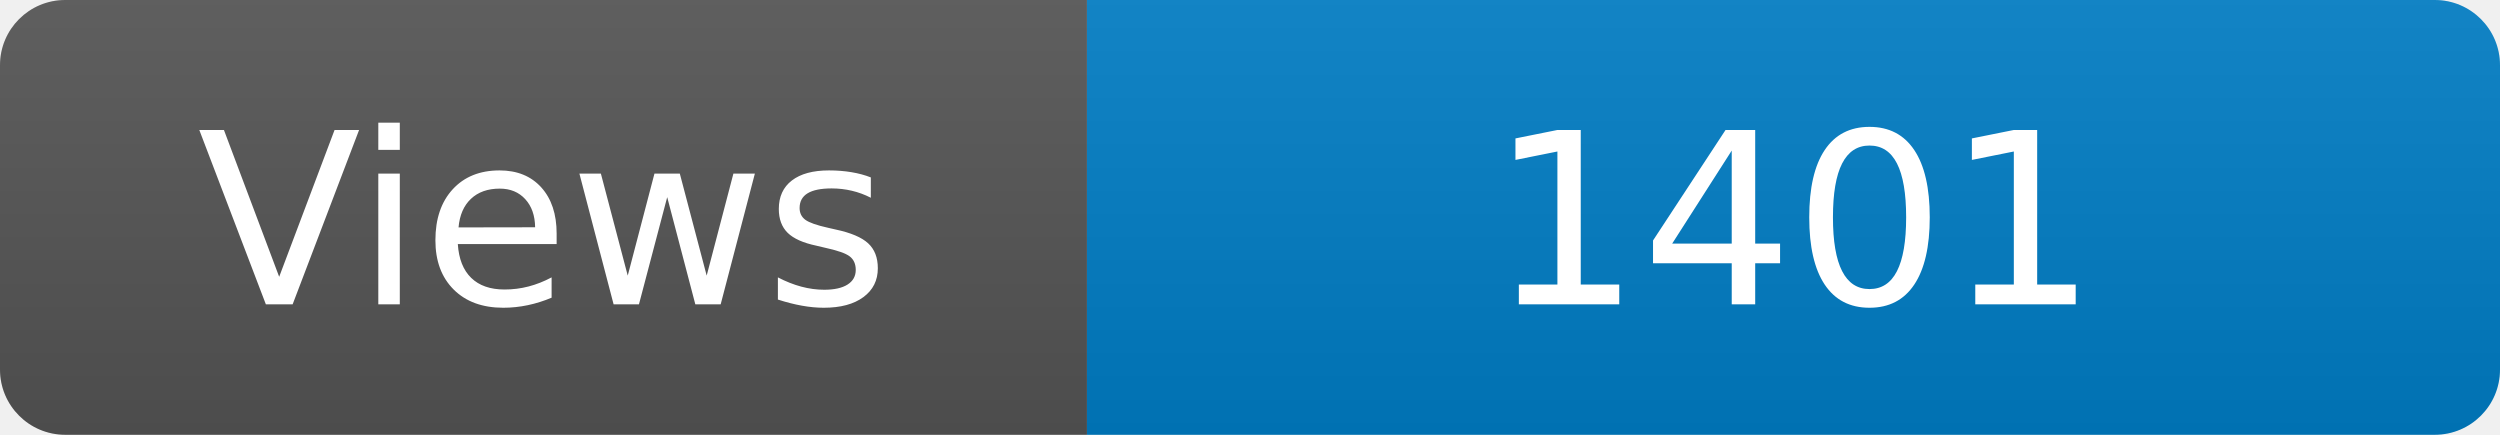
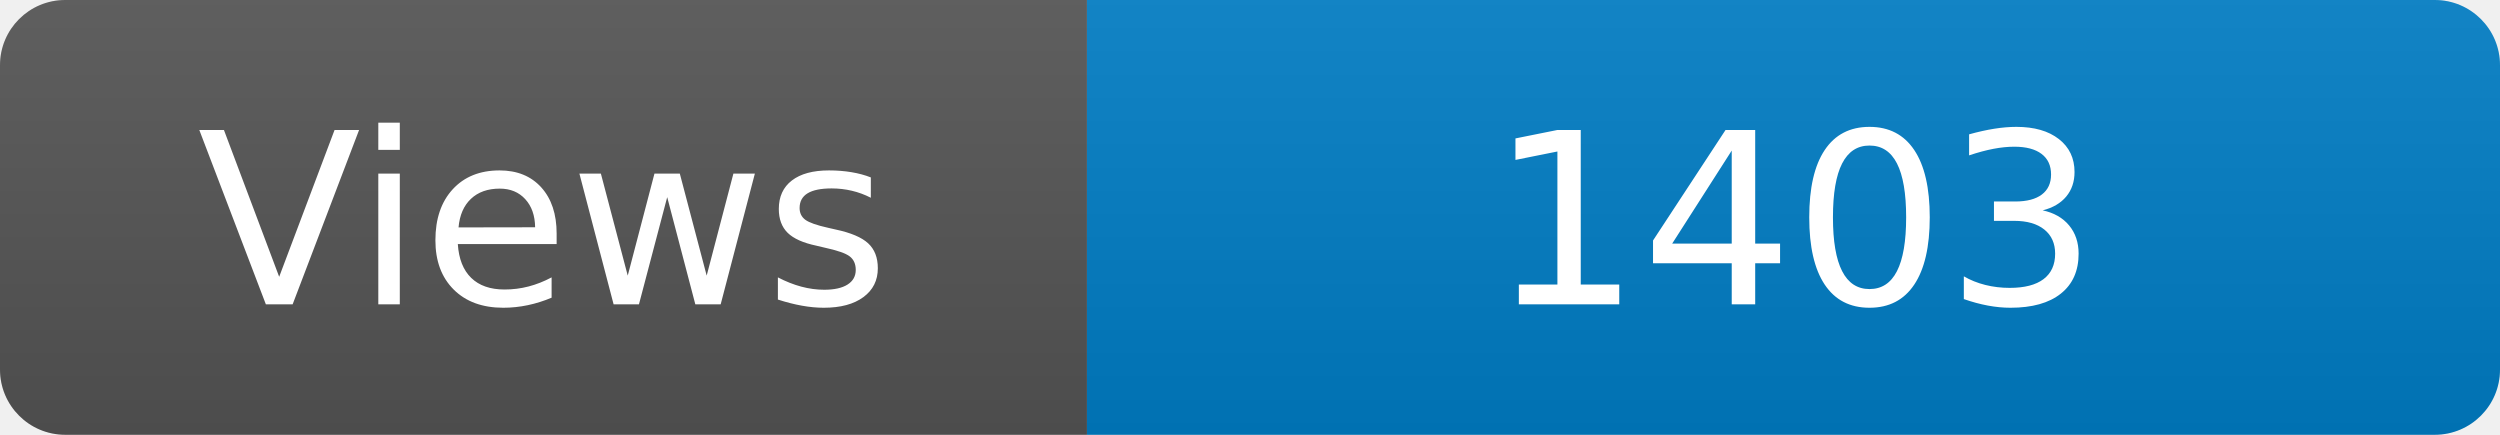
<svg xmlns="http://www.w3.org/2000/svg" width="115" height="20" role="img" aria-label="Maintained?: yes">
  <linearGradient id="s" x2="0" y2="100%">
    <stop offset="0" stop-color="#bbb" stop-opacity=".1" />
    <stop offset="1" stop-opacity=".1" />
  </linearGradient>
  <clipPath id="r">
    <rect width="115" height="20" rx="3" fill="#fff" />
  </clipPath>
  <g clip-path="url(#r)">
    <rect width="50" height="20" fill="#555" />
    <rect x="50" width="160" height="20" fill="#007ec6" />
    <rect width="115" height="20" fill="url(#s)" />
  </g>
  <g fill="#fff" text-anchor="middle" font-family="Verdana,Geneva,DejaVu Sans,sans-serif" font-size="110">
    <text x="250" y="140" transform="scale(.1)" fill="#fff">Views</text>
-     <text x="825" y="140" transform="scale(.1)" fill="#fff">1401</text>
+     <text x="825" y="140" transform="scale(.1)" fill="#fff">1403</text>
  </g>
</svg>
